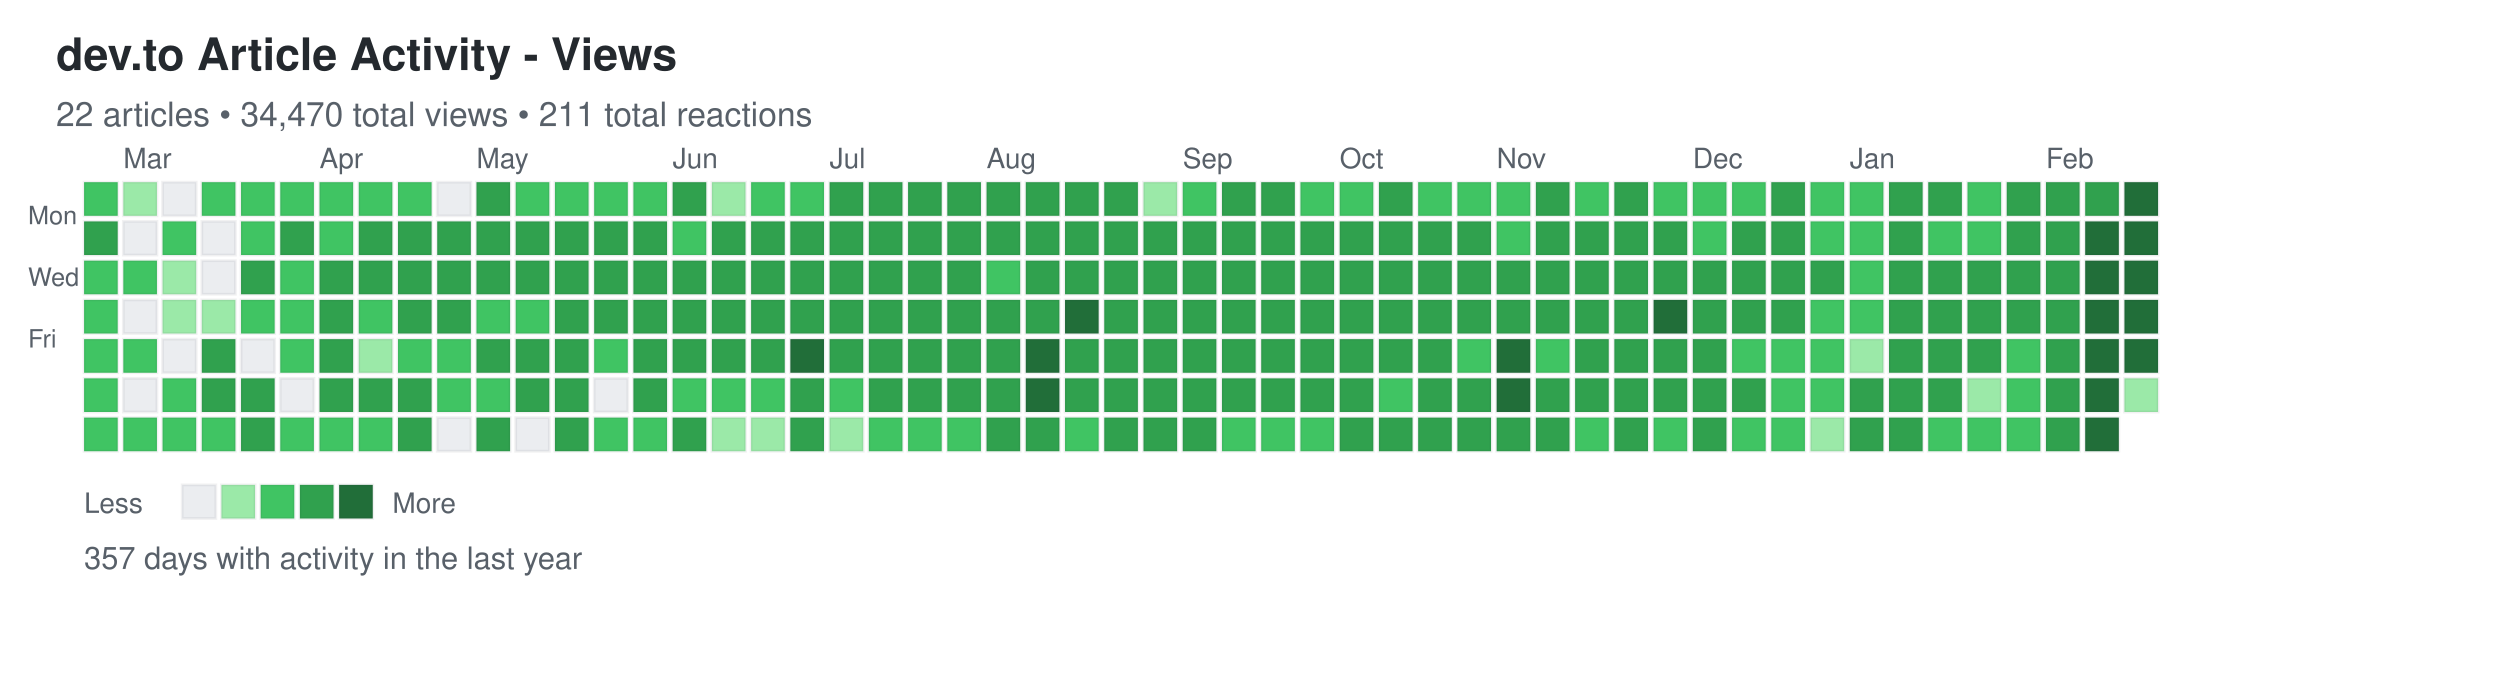
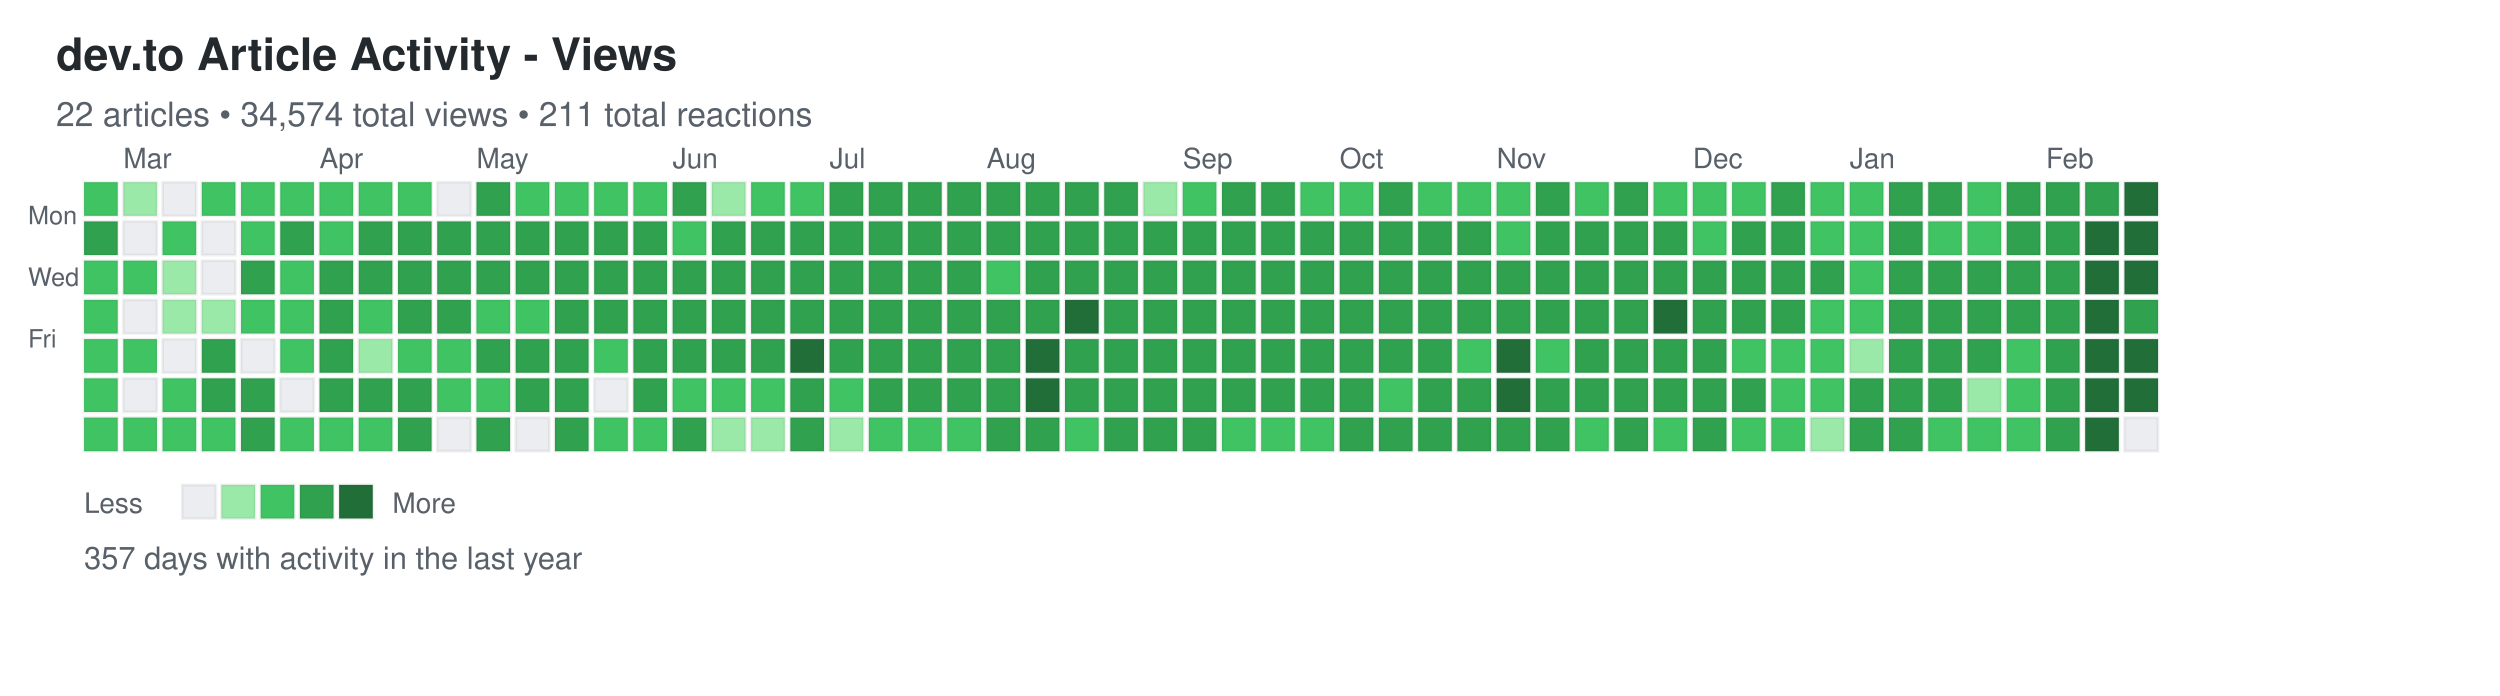
<svg xmlns="http://www.w3.org/2000/svg" width="892" height="248">
  <defs>
    <style>
.day { stroke: rgba(27,31,35,0.06); stroke-width: 1px; cursor: pointer; }
.day:hover { stroke: rgba(27,31,35,0.3); stroke-width: 2px; }
.month-label { font-family: -apple-system, BlinkMacSystemFont, "Segoe UI", Helvetica, Arial, sans-serif; font-size: 10px; fill: #586069; }
.day-label { font-family: -apple-system, BlinkMacSystemFont, "Segoe UI", Helvetica, Arial, sans-serif; font-size: 9px; fill: #586069; }
.title { font-family: -apple-system, BlinkMacSystemFont, "Segoe UI", Helvetica, Arial, sans-serif; font-size: 16px; font-weight: 600; fill: #24292e; }
.subtitle { font-family: -apple-system, BlinkMacSystemFont, "Segoe UI", Helvetica, Arial, sans-serif; font-size: 12px; fill: #586069; }
.stats { font-family: -apple-system, BlinkMacSystemFont, "Segoe UI", Helvetica, Arial, sans-serif; font-size: 11px; fill: #586069; }
.legend-text { font-family: -apple-system, BlinkMacSystemFont, "Segoe UI", Helvetica, Arial, sans-serif; font-size: 10px; fill: #586069; }
</style>
  </defs>
  <text x="20" y="25" class="title">dev.to Article Activity - Views</text>
-   <text x="20" y="45" class="subtitle">22 articles • 34,470 total views • 211 total reactions</text>
+   <text x="20" y="45" class="subtitle">22 articles • 34,574 total views • 211 total reactions</text>
  <text x="10" y="80" class="day-label">Mon</text>
  <text x="10" y="102" class="day-label">Wed</text>
  <text x="10" y="124" class="day-label">Fri</text>
  <rect x="30" y="65" width="12" height="12" fill="#40c463" class="day" data-date="2025-02-16" data-level="2" />
  <rect x="30" y="79" width="12" height="12" fill="#30a14e" class="day" data-date="2025-02-17" data-level="3" />
  <rect x="30" y="93" width="12" height="12" fill="#40c463" class="day" data-date="2025-02-18" data-level="2" />
  <rect x="30" y="107" width="12" height="12" fill="#40c463" class="day" data-date="2025-02-19" data-level="2" />
  <rect x="30" y="121" width="12" height="12" fill="#40c463" class="day" data-date="2025-02-20" data-level="2" />
  <rect x="30" y="135" width="12" height="12" fill="#40c463" class="day" data-date="2025-02-21" data-level="2" />
  <rect x="30" y="149" width="12" height="12" fill="#40c463" class="day" data-date="2025-02-22" data-level="2" />
  <rect x="44" y="65" width="12" height="12" fill="#9be9a8" class="day" data-date="2025-02-23" data-level="1" />
  <rect x="44" y="79" width="12" height="12" fill="#ebedf0" class="day" data-date="2025-02-24" data-level="0" />
  <rect x="44" y="93" width="12" height="12" fill="#40c463" class="day" data-date="2025-02-25" data-level="2" />
  <rect x="44" y="107" width="12" height="12" fill="#ebedf0" class="day" data-date="2025-02-26" data-level="0" />
  <rect x="44" y="121" width="12" height="12" fill="#40c463" class="day" data-date="2025-02-27" data-level="2" />
  <rect x="44" y="135" width="12" height="12" fill="#ebedf0" class="day" data-date="2025-02-28" data-level="0" />
  <rect x="44" y="149" width="12" height="12" fill="#40c463" class="day" data-date="2025-03-01" data-level="2" />
  <rect x="58" y="65" width="12" height="12" fill="#ebedf0" class="day" data-date="2025-03-02" data-level="0" />
  <rect x="58" y="79" width="12" height="12" fill="#40c463" class="day" data-date="2025-03-03" data-level="2" />
  <rect x="58" y="93" width="12" height="12" fill="#9be9a8" class="day" data-date="2025-03-04" data-level="1" />
  <rect x="58" y="107" width="12" height="12" fill="#9be9a8" class="day" data-date="2025-03-05" data-level="1" />
  <rect x="58" y="121" width="12" height="12" fill="#ebedf0" class="day" data-date="2025-03-06" data-level="0" />
  <rect x="58" y="135" width="12" height="12" fill="#40c463" class="day" data-date="2025-03-07" data-level="2" />
  <rect x="58" y="149" width="12" height="12" fill="#40c463" class="day" data-date="2025-03-08" data-level="2" />
  <rect x="72" y="65" width="12" height="12" fill="#40c463" class="day" data-date="2025-03-09" data-level="2" />
  <rect x="72" y="79" width="12" height="12" fill="#ebedf0" class="day" data-date="2025-03-10" data-level="0" />
  <rect x="72" y="93" width="12" height="12" fill="#ebedf0" class="day" data-date="2025-03-11" data-level="0" />
  <rect x="72" y="107" width="12" height="12" fill="#9be9a8" class="day" data-date="2025-03-12" data-level="1" />
  <rect x="72" y="121" width="12" height="12" fill="#30a14e" class="day" data-date="2025-03-13" data-level="3" />
  <rect x="72" y="135" width="12" height="12" fill="#30a14e" class="day" data-date="2025-03-14" data-level="3" />
  <rect x="72" y="149" width="12" height="12" fill="#40c463" class="day" data-date="2025-03-15" data-level="2" />
  <rect x="86" y="65" width="12" height="12" fill="#40c463" class="day" data-date="2025-03-16" data-level="2" />
  <rect x="86" y="79" width="12" height="12" fill="#40c463" class="day" data-date="2025-03-17" data-level="2" />
  <rect x="86" y="93" width="12" height="12" fill="#30a14e" class="day" data-date="2025-03-18" data-level="3" />
  <rect x="86" y="107" width="12" height="12" fill="#40c463" class="day" data-date="2025-03-19" data-level="2" />
  <rect x="86" y="121" width="12" height="12" fill="#ebedf0" class="day" data-date="2025-03-20" data-level="0" />
  <rect x="86" y="135" width="12" height="12" fill="#30a14e" class="day" data-date="2025-03-21" data-level="3" />
  <rect x="86" y="149" width="12" height="12" fill="#30a14e" class="day" data-date="2025-03-22" data-level="3" />
  <rect x="100" y="65" width="12" height="12" fill="#40c463" class="day" data-date="2025-03-23" data-level="2" />
  <rect x="100" y="79" width="12" height="12" fill="#30a14e" class="day" data-date="2025-03-24" data-level="3" />
  <rect x="100" y="93" width="12" height="12" fill="#40c463" class="day" data-date="2025-03-25" data-level="2" />
  <rect x="100" y="107" width="12" height="12" fill="#40c463" class="day" data-date="2025-03-26" data-level="2" />
  <rect x="100" y="121" width="12" height="12" fill="#40c463" class="day" data-date="2025-03-27" data-level="2" />
  <rect x="100" y="135" width="12" height="12" fill="#ebedf0" class="day" data-date="2025-03-28" data-level="0" />
  <rect x="100" y="149" width="12" height="12" fill="#40c463" class="day" data-date="2025-03-29" data-level="2" />
  <rect x="114" y="65" width="12" height="12" fill="#40c463" class="day" data-date="2025-03-30" data-level="2" />
  <rect x="114" y="79" width="12" height="12" fill="#40c463" class="day" data-date="2025-03-31" data-level="2" />
  <rect x="114" y="93" width="12" height="12" fill="#30a14e" class="day" data-date="2025-04-01" data-level="3" />
  <rect x="114" y="107" width="12" height="12" fill="#30a14e" class="day" data-date="2025-04-02" data-level="3" />
  <rect x="114" y="121" width="12" height="12" fill="#30a14e" class="day" data-date="2025-04-03" data-level="3" />
  <rect x="114" y="135" width="12" height="12" fill="#30a14e" class="day" data-date="2025-04-04" data-level="3" />
  <rect x="114" y="149" width="12" height="12" fill="#40c463" class="day" data-date="2025-04-05" data-level="2" />
  <rect x="128" y="65" width="12" height="12" fill="#40c463" class="day" data-date="2025-04-06" data-level="2" />
  <rect x="128" y="79" width="12" height="12" fill="#30a14e" class="day" data-date="2025-04-07" data-level="3" />
  <rect x="128" y="93" width="12" height="12" fill="#30a14e" class="day" data-date="2025-04-08" data-level="3" />
  <rect x="128" y="107" width="12" height="12" fill="#40c463" class="day" data-date="2025-04-09" data-level="2" />
  <rect x="128" y="121" width="12" height="12" fill="#9be9a8" class="day" data-date="2025-04-10" data-level="1" />
  <rect x="128" y="135" width="12" height="12" fill="#30a14e" class="day" data-date="2025-04-11" data-level="3" />
  <rect x="128" y="149" width="12" height="12" fill="#40c463" class="day" data-date="2025-04-12" data-level="2" />
  <rect x="142" y="65" width="12" height="12" fill="#40c463" class="day" data-date="2025-04-13" data-level="2" />
  <rect x="142" y="79" width="12" height="12" fill="#30a14e" class="day" data-date="2025-04-14" data-level="3" />
  <rect x="142" y="93" width="12" height="12" fill="#30a14e" class="day" data-date="2025-04-15" data-level="3" />
  <rect x="142" y="107" width="12" height="12" fill="#30a14e" class="day" data-date="2025-04-16" data-level="3" />
  <rect x="142" y="121" width="12" height="12" fill="#40c463" class="day" data-date="2025-04-17" data-level="2" />
  <rect x="142" y="135" width="12" height="12" fill="#30a14e" class="day" data-date="2025-04-18" data-level="3" />
  <rect x="142" y="149" width="12" height="12" fill="#30a14e" class="day" data-date="2025-04-19" data-level="3" />
  <rect x="156" y="65" width="12" height="12" fill="#ebedf0" class="day" data-date="2025-04-20" data-level="0" />
  <rect x="156" y="79" width="12" height="12" fill="#30a14e" class="day" data-date="2025-04-21" data-level="3" />
  <rect x="156" y="93" width="12" height="12" fill="#30a14e" class="day" data-date="2025-04-22" data-level="3" />
  <rect x="156" y="107" width="12" height="12" fill="#30a14e" class="day" data-date="2025-04-23" data-level="3" />
  <rect x="156" y="121" width="12" height="12" fill="#40c463" class="day" data-date="2025-04-24" data-level="2" />
  <rect x="156" y="135" width="12" height="12" fill="#40c463" class="day" data-date="2025-04-25" data-level="2" />
  <rect x="156" y="149" width="12" height="12" fill="#ebedf0" class="day" data-date="2025-04-26" data-level="0" />
  <rect x="170" y="65" width="12" height="12" fill="#30a14e" class="day" data-date="2025-04-27" data-level="3" />
  <rect x="170" y="79" width="12" height="12" fill="#30a14e" class="day" data-date="2025-04-28" data-level="3" />
  <rect x="170" y="93" width="12" height="12" fill="#30a14e" class="day" data-date="2025-04-29" data-level="3" />
  <rect x="170" y="107" width="12" height="12" fill="#40c463" class="day" data-date="2025-04-30" data-level="2" />
  <rect x="170" y="121" width="12" height="12" fill="#30a14e" class="day" data-date="2025-05-01" data-level="3" />
  <rect x="170" y="135" width="12" height="12" fill="#40c463" class="day" data-date="2025-05-02" data-level="2" />
  <rect x="170" y="149" width="12" height="12" fill="#30a14e" class="day" data-date="2025-05-03" data-level="3" />
  <rect x="184" y="65" width="12" height="12" fill="#40c463" class="day" data-date="2025-05-04" data-level="2" />
  <rect x="184" y="79" width="12" height="12" fill="#30a14e" class="day" data-date="2025-05-05" data-level="3" />
  <rect x="184" y="93" width="12" height="12" fill="#30a14e" class="day" data-date="2025-05-06" data-level="3" />
  <rect x="184" y="107" width="12" height="12" fill="#40c463" class="day" data-date="2025-05-07" data-level="2" />
  <rect x="184" y="121" width="12" height="12" fill="#30a14e" class="day" data-date="2025-05-08" data-level="3" />
  <rect x="184" y="135" width="12" height="12" fill="#30a14e" class="day" data-date="2025-05-09" data-level="3" />
  <rect x="184" y="149" width="12" height="12" fill="#ebedf0" class="day" data-date="2025-05-10" data-level="0" />
  <rect x="198" y="65" width="12" height="12" fill="#40c463" class="day" data-date="2025-05-11" data-level="2" />
  <rect x="198" y="79" width="12" height="12" fill="#30a14e" class="day" data-date="2025-05-12" data-level="3" />
  <rect x="198" y="93" width="12" height="12" fill="#30a14e" class="day" data-date="2025-05-13" data-level="3" />
  <rect x="198" y="107" width="12" height="12" fill="#30a14e" class="day" data-date="2025-05-14" data-level="3" />
  <rect x="198" y="121" width="12" height="12" fill="#30a14e" class="day" data-date="2025-05-15" data-level="3" />
  <rect x="198" y="135" width="12" height="12" fill="#30a14e" class="day" data-date="2025-05-16" data-level="3" />
  <rect x="198" y="149" width="12" height="12" fill="#30a14e" class="day" data-date="2025-05-17" data-level="3" />
  <rect x="212" y="65" width="12" height="12" fill="#40c463" class="day" data-date="2025-05-18" data-level="2" />
  <rect x="212" y="79" width="12" height="12" fill="#30a14e" class="day" data-date="2025-05-19" data-level="3" />
  <rect x="212" y="93" width="12" height="12" fill="#30a14e" class="day" data-date="2025-05-20" data-level="3" />
  <rect x="212" y="107" width="12" height="12" fill="#30a14e" class="day" data-date="2025-05-21" data-level="3" />
  <rect x="212" y="121" width="12" height="12" fill="#40c463" class="day" data-date="2025-05-22" data-level="2" />
  <rect x="212" y="135" width="12" height="12" fill="#ebedf0" class="day" data-date="2025-05-23" data-level="0" />
  <rect x="212" y="149" width="12" height="12" fill="#40c463" class="day" data-date="2025-05-24" data-level="2" />
  <rect x="226" y="65" width="12" height="12" fill="#40c463" class="day" data-date="2025-05-25" data-level="2" />
  <rect x="226" y="79" width="12" height="12" fill="#30a14e" class="day" data-date="2025-05-26" data-level="3" />
  <rect x="226" y="93" width="12" height="12" fill="#30a14e" class="day" data-date="2025-05-27" data-level="3" />
  <rect x="226" y="107" width="12" height="12" fill="#30a14e" class="day" data-date="2025-05-28" data-level="3" />
  <rect x="226" y="121" width="12" height="12" fill="#30a14e" class="day" data-date="2025-05-29" data-level="3" />
  <rect x="226" y="135" width="12" height="12" fill="#30a14e" class="day" data-date="2025-05-30" data-level="3" />
  <rect x="226" y="149" width="12" height="12" fill="#40c463" class="day" data-date="2025-05-31" data-level="2" />
  <rect x="240" y="65" width="12" height="12" fill="#30a14e" class="day" data-date="2025-06-01" data-level="3" />
  <rect x="240" y="79" width="12" height="12" fill="#40c463" class="day" data-date="2025-06-02" data-level="2" />
  <rect x="240" y="93" width="12" height="12" fill="#30a14e" class="day" data-date="2025-06-03" data-level="3" />
  <rect x="240" y="107" width="12" height="12" fill="#30a14e" class="day" data-date="2025-06-04" data-level="3" />
  <rect x="240" y="121" width="12" height="12" fill="#30a14e" class="day" data-date="2025-06-05" data-level="3" />
  <rect x="240" y="135" width="12" height="12" fill="#40c463" class="day" data-date="2025-06-06" data-level="2" />
  <rect x="240" y="149" width="12" height="12" fill="#30a14e" class="day" data-date="2025-06-07" data-level="3" />
  <rect x="254" y="65" width="12" height="12" fill="#9be9a8" class="day" data-date="2025-06-08" data-level="1" />
  <rect x="254" y="79" width="12" height="12" fill="#30a14e" class="day" data-date="2025-06-09" data-level="3" />
  <rect x="254" y="93" width="12" height="12" fill="#30a14e" class="day" data-date="2025-06-10" data-level="3" />
  <rect x="254" y="107" width="12" height="12" fill="#30a14e" class="day" data-date="2025-06-11" data-level="3" />
  <rect x="254" y="121" width="12" height="12" fill="#30a14e" class="day" data-date="2025-06-12" data-level="3" />
  <rect x="254" y="135" width="12" height="12" fill="#40c463" class="day" data-date="2025-06-13" data-level="2" />
  <rect x="254" y="149" width="12" height="12" fill="#9be9a8" class="day" data-date="2025-06-14" data-level="1" />
  <rect x="268" y="65" width="12" height="12" fill="#40c463" class="day" data-date="2025-06-15" data-level="2" />
  <rect x="268" y="79" width="12" height="12" fill="#30a14e" class="day" data-date="2025-06-16" data-level="3" />
  <rect x="268" y="93" width="12" height="12" fill="#30a14e" class="day" data-date="2025-06-17" data-level="3" />
  <rect x="268" y="107" width="12" height="12" fill="#30a14e" class="day" data-date="2025-06-18" data-level="3" />
  <rect x="268" y="121" width="12" height="12" fill="#30a14e" class="day" data-date="2025-06-19" data-level="3" />
  <rect x="268" y="135" width="12" height="12" fill="#40c463" class="day" data-date="2025-06-20" data-level="2" />
  <rect x="268" y="149" width="12" height="12" fill="#9be9a8" class="day" data-date="2025-06-21" data-level="1" />
  <rect x="282" y="65" width="12" height="12" fill="#40c463" class="day" data-date="2025-06-22" data-level="2" />
  <rect x="282" y="79" width="12" height="12" fill="#30a14e" class="day" data-date="2025-06-23" data-level="3" />
  <rect x="282" y="93" width="12" height="12" fill="#30a14e" class="day" data-date="2025-06-24" data-level="3" />
  <rect x="282" y="107" width="12" height="12" fill="#30a14e" class="day" data-date="2025-06-25" data-level="3" />
  <rect x="282" y="121" width="12" height="12" fill="#216e39" class="day" data-date="2025-06-26" data-level="4" />
  <rect x="282" y="135" width="12" height="12" fill="#30a14e" class="day" data-date="2025-06-27" data-level="3" />
  <rect x="282" y="149" width="12" height="12" fill="#30a14e" class="day" data-date="2025-06-28" data-level="3" />
  <rect x="296" y="65" width="12" height="12" fill="#30a14e" class="day" data-date="2025-06-29" data-level="3" />
  <rect x="296" y="79" width="12" height="12" fill="#30a14e" class="day" data-date="2025-06-30" data-level="3" />
  <rect x="296" y="93" width="12" height="12" fill="#30a14e" class="day" data-date="2025-07-01" data-level="3" />
  <rect x="296" y="107" width="12" height="12" fill="#30a14e" class="day" data-date="2025-07-02" data-level="3" />
  <rect x="296" y="121" width="12" height="12" fill="#30a14e" class="day" data-date="2025-07-03" data-level="3" />
  <rect x="296" y="135" width="12" height="12" fill="#40c463" class="day" data-date="2025-07-04" data-level="2" />
  <rect x="296" y="149" width="12" height="12" fill="#9be9a8" class="day" data-date="2025-07-05" data-level="1" />
  <rect x="310" y="65" width="12" height="12" fill="#30a14e" class="day" data-date="2025-07-06" data-level="3" />
  <rect x="310" y="79" width="12" height="12" fill="#30a14e" class="day" data-date="2025-07-07" data-level="3" />
  <rect x="310" y="93" width="12" height="12" fill="#30a14e" class="day" data-date="2025-07-08" data-level="3" />
  <rect x="310" y="107" width="12" height="12" fill="#30a14e" class="day" data-date="2025-07-09" data-level="3" />
  <rect x="310" y="121" width="12" height="12" fill="#30a14e" class="day" data-date="2025-07-10" data-level="3" />
  <rect x="310" y="135" width="12" height="12" fill="#30a14e" class="day" data-date="2025-07-11" data-level="3" />
  <rect x="310" y="149" width="12" height="12" fill="#40c463" class="day" data-date="2025-07-12" data-level="2" />
  <rect x="324" y="65" width="12" height="12" fill="#30a14e" class="day" data-date="2025-07-13" data-level="3" />
  <rect x="324" y="79" width="12" height="12" fill="#30a14e" class="day" data-date="2025-07-14" data-level="3" />
  <rect x="324" y="93" width="12" height="12" fill="#30a14e" class="day" data-date="2025-07-15" data-level="3" />
  <rect x="324" y="107" width="12" height="12" fill="#30a14e" class="day" data-date="2025-07-16" data-level="3" />
  <rect x="324" y="121" width="12" height="12" fill="#30a14e" class="day" data-date="2025-07-17" data-level="3" />
  <rect x="324" y="135" width="12" height="12" fill="#30a14e" class="day" data-date="2025-07-18" data-level="3" />
  <rect x="324" y="149" width="12" height="12" fill="#40c463" class="day" data-date="2025-07-19" data-level="2" />
  <rect x="338" y="65" width="12" height="12" fill="#30a14e" class="day" data-date="2025-07-20" data-level="3" />
  <rect x="338" y="79" width="12" height="12" fill="#30a14e" class="day" data-date="2025-07-21" data-level="3" />
  <rect x="338" y="93" width="12" height="12" fill="#30a14e" class="day" data-date="2025-07-22" data-level="3" />
  <rect x="338" y="107" width="12" height="12" fill="#30a14e" class="day" data-date="2025-07-23" data-level="3" />
  <rect x="338" y="121" width="12" height="12" fill="#30a14e" class="day" data-date="2025-07-24" data-level="3" />
  <rect x="338" y="135" width="12" height="12" fill="#30a14e" class="day" data-date="2025-07-25" data-level="3" />
  <rect x="338" y="149" width="12" height="12" fill="#40c463" class="day" data-date="2025-07-26" data-level="2" />
  <rect x="352" y="65" width="12" height="12" fill="#30a14e" class="day" data-date="2025-07-27" data-level="3" />
  <rect x="352" y="79" width="12" height="12" fill="#30a14e" class="day" data-date="2025-07-28" data-level="3" />
  <rect x="352" y="93" width="12" height="12" fill="#40c463" class="day" data-date="2025-07-29" data-level="2" />
  <rect x="352" y="107" width="12" height="12" fill="#30a14e" class="day" data-date="2025-07-30" data-level="3" />
  <rect x="352" y="121" width="12" height="12" fill="#30a14e" class="day" data-date="2025-07-31" data-level="3" />
  <rect x="352" y="135" width="12" height="12" fill="#30a14e" class="day" data-date="2025-08-01" data-level="3" />
  <rect x="352" y="149" width="12" height="12" fill="#30a14e" class="day" data-date="2025-08-02" data-level="3" />
  <rect x="366" y="65" width="12" height="12" fill="#30a14e" class="day" data-date="2025-08-03" data-level="3" />
  <rect x="366" y="79" width="12" height="12" fill="#30a14e" class="day" data-date="2025-08-04" data-level="3" />
  <rect x="366" y="93" width="12" height="12" fill="#30a14e" class="day" data-date="2025-08-05" data-level="3" />
  <rect x="366" y="107" width="12" height="12" fill="#30a14e" class="day" data-date="2025-08-06" data-level="3" />
  <rect x="366" y="121" width="12" height="12" fill="#216e39" class="day" data-date="2025-08-07" data-level="4" />
  <rect x="366" y="135" width="12" height="12" fill="#216e39" class="day" data-date="2025-08-08" data-level="4" />
  <rect x="366" y="149" width="12" height="12" fill="#30a14e" class="day" data-date="2025-08-09" data-level="3" />
  <rect x="380" y="65" width="12" height="12" fill="#30a14e" class="day" data-date="2025-08-10" data-level="3" />
  <rect x="380" y="79" width="12" height="12" fill="#30a14e" class="day" data-date="2025-08-11" data-level="3" />
  <rect x="380" y="93" width="12" height="12" fill="#30a14e" class="day" data-date="2025-08-12" data-level="3" />
  <rect x="380" y="107" width="12" height="12" fill="#216e39" class="day" data-date="2025-08-13" data-level="4" />
  <rect x="380" y="121" width="12" height="12" fill="#30a14e" class="day" data-date="2025-08-14" data-level="3" />
  <rect x="380" y="135" width="12" height="12" fill="#30a14e" class="day" data-date="2025-08-15" data-level="3" />
  <rect x="380" y="149" width="12" height="12" fill="#40c463" class="day" data-date="2025-08-16" data-level="2" />
  <rect x="394" y="65" width="12" height="12" fill="#30a14e" class="day" data-date="2025-08-17" data-level="3" />
  <rect x="394" y="79" width="12" height="12" fill="#30a14e" class="day" data-date="2025-08-18" data-level="3" />
  <rect x="394" y="93" width="12" height="12" fill="#30a14e" class="day" data-date="2025-08-19" data-level="3" />
  <rect x="394" y="107" width="12" height="12" fill="#30a14e" class="day" data-date="2025-08-20" data-level="3" />
  <rect x="394" y="121" width="12" height="12" fill="#30a14e" class="day" data-date="2025-08-21" data-level="3" />
  <rect x="394" y="135" width="12" height="12" fill="#30a14e" class="day" data-date="2025-08-22" data-level="3" />
  <rect x="394" y="149" width="12" height="12" fill="#30a14e" class="day" data-date="2025-08-23" data-level="3" />
  <rect x="408" y="65" width="12" height="12" fill="#9be9a8" class="day" data-date="2025-08-24" data-level="1" />
  <rect x="408" y="79" width="12" height="12" fill="#30a14e" class="day" data-date="2025-08-25" data-level="3" />
  <rect x="408" y="93" width="12" height="12" fill="#30a14e" class="day" data-date="2025-08-26" data-level="3" />
  <rect x="408" y="107" width="12" height="12" fill="#30a14e" class="day" data-date="2025-08-27" data-level="3" />
  <rect x="408" y="121" width="12" height="12" fill="#30a14e" class="day" data-date="2025-08-28" data-level="3" />
  <rect x="408" y="135" width="12" height="12" fill="#30a14e" class="day" data-date="2025-08-29" data-level="3" />
  <rect x="408" y="149" width="12" height="12" fill="#30a14e" class="day" data-date="2025-08-30" data-level="3" />
  <rect x="422" y="65" width="12" height="12" fill="#40c463" class="day" data-date="2025-08-31" data-level="2" />
  <rect x="422" y="79" width="12" height="12" fill="#30a14e" class="day" data-date="2025-09-01" data-level="3" />
  <rect x="422" y="93" width="12" height="12" fill="#30a14e" class="day" data-date="2025-09-02" data-level="3" />
  <rect x="422" y="107" width="12" height="12" fill="#30a14e" class="day" data-date="2025-09-03" data-level="3" />
  <rect x="422" y="121" width="12" height="12" fill="#30a14e" class="day" data-date="2025-09-04" data-level="3" />
  <rect x="422" y="135" width="12" height="12" fill="#30a14e" class="day" data-date="2025-09-05" data-level="3" />
  <rect x="422" y="149" width="12" height="12" fill="#30a14e" class="day" data-date="2025-09-06" data-level="3" />
  <rect x="436" y="65" width="12" height="12" fill="#30a14e" class="day" data-date="2025-09-07" data-level="3" />
  <rect x="436" y="79" width="12" height="12" fill="#30a14e" class="day" data-date="2025-09-08" data-level="3" />
  <rect x="436" y="93" width="12" height="12" fill="#30a14e" class="day" data-date="2025-09-09" data-level="3" />
  <rect x="436" y="107" width="12" height="12" fill="#30a14e" class="day" data-date="2025-09-10" data-level="3" />
  <rect x="436" y="121" width="12" height="12" fill="#30a14e" class="day" data-date="2025-09-11" data-level="3" />
  <rect x="436" y="135" width="12" height="12" fill="#30a14e" class="day" data-date="2025-09-12" data-level="3" />
  <rect x="436" y="149" width="12" height="12" fill="#40c463" class="day" data-date="2025-09-13" data-level="2" />
  <rect x="450" y="65" width="12" height="12" fill="#30a14e" class="day" data-date="2025-09-14" data-level="3" />
  <rect x="450" y="79" width="12" height="12" fill="#30a14e" class="day" data-date="2025-09-15" data-level="3" />
  <rect x="450" y="93" width="12" height="12" fill="#30a14e" class="day" data-date="2025-09-16" data-level="3" />
  <rect x="450" y="107" width="12" height="12" fill="#30a14e" class="day" data-date="2025-09-17" data-level="3" />
  <rect x="450" y="121" width="12" height="12" fill="#30a14e" class="day" data-date="2025-09-18" data-level="3" />
  <rect x="450" y="135" width="12" height="12" fill="#30a14e" class="day" data-date="2025-09-19" data-level="3" />
  <rect x="450" y="149" width="12" height="12" fill="#40c463" class="day" data-date="2025-09-20" data-level="2" />
  <rect x="464" y="65" width="12" height="12" fill="#40c463" class="day" data-date="2025-09-21" data-level="2" />
  <rect x="464" y="79" width="12" height="12" fill="#30a14e" class="day" data-date="2025-09-22" data-level="3" />
  <rect x="464" y="93" width="12" height="12" fill="#30a14e" class="day" data-date="2025-09-23" data-level="3" />
  <rect x="464" y="107" width="12" height="12" fill="#30a14e" class="day" data-date="2025-09-24" data-level="3" />
  <rect x="464" y="121" width="12" height="12" fill="#30a14e" class="day" data-date="2025-09-25" data-level="3" />
  <rect x="464" y="135" width="12" height="12" fill="#30a14e" class="day" data-date="2025-09-26" data-level="3" />
  <rect x="464" y="149" width="12" height="12" fill="#40c463" class="day" data-date="2025-09-27" data-level="2" />
  <rect x="478" y="65" width="12" height="12" fill="#40c463" class="day" data-date="2025-09-28" data-level="2" />
  <rect x="478" y="79" width="12" height="12" fill="#30a14e" class="day" data-date="2025-09-29" data-level="3" />
  <rect x="478" y="93" width="12" height="12" fill="#30a14e" class="day" data-date="2025-09-30" data-level="3" />
  <rect x="478" y="107" width="12" height="12" fill="#30a14e" class="day" data-date="2025-10-01" data-level="3" />
  <rect x="478" y="121" width="12" height="12" fill="#30a14e" class="day" data-date="2025-10-02" data-level="3" />
  <rect x="478" y="135" width="12" height="12" fill="#30a14e" class="day" data-date="2025-10-03" data-level="3" />
  <rect x="478" y="149" width="12" height="12" fill="#30a14e" class="day" data-date="2025-10-04" data-level="3" />
  <rect x="492" y="65" width="12" height="12" fill="#30a14e" class="day" data-date="2025-10-05" data-level="3" />
  <rect x="492" y="79" width="12" height="12" fill="#30a14e" class="day" data-date="2025-10-06" data-level="3" />
  <rect x="492" y="93" width="12" height="12" fill="#30a14e" class="day" data-date="2025-10-07" data-level="3" />
  <rect x="492" y="107" width="12" height="12" fill="#30a14e" class="day" data-date="2025-10-08" data-level="3" />
  <rect x="492" y="121" width="12" height="12" fill="#30a14e" class="day" data-date="2025-10-09" data-level="3" />
  <rect x="492" y="135" width="12" height="12" fill="#40c463" class="day" data-date="2025-10-10" data-level="2" />
  <rect x="492" y="149" width="12" height="12" fill="#30a14e" class="day" data-date="2025-10-11" data-level="3" />
  <rect x="506" y="65" width="12" height="12" fill="#40c463" class="day" data-date="2025-10-12" data-level="2" />
  <rect x="506" y="79" width="12" height="12" fill="#30a14e" class="day" data-date="2025-10-13" data-level="3" />
  <rect x="506" y="93" width="12" height="12" fill="#30a14e" class="day" data-date="2025-10-14" data-level="3" />
  <rect x="506" y="107" width="12" height="12" fill="#30a14e" class="day" data-date="2025-10-15" data-level="3" />
  <rect x="506" y="121" width="12" height="12" fill="#30a14e" class="day" data-date="2025-10-16" data-level="3" />
  <rect x="506" y="135" width="12" height="12" fill="#30a14e" class="day" data-date="2025-10-17" data-level="3" />
  <rect x="506" y="149" width="12" height="12" fill="#30a14e" class="day" data-date="2025-10-18" data-level="3" />
  <rect x="520" y="65" width="12" height="12" fill="#40c463" class="day" data-date="2025-10-19" data-level="2" />
  <rect x="520" y="79" width="12" height="12" fill="#30a14e" class="day" data-date="2025-10-20" data-level="3" />
  <rect x="520" y="93" width="12" height="12" fill="#30a14e" class="day" data-date="2025-10-21" data-level="3" />
  <rect x="520" y="107" width="12" height="12" fill="#30a14e" class="day" data-date="2025-10-22" data-level="3" />
  <rect x="520" y="121" width="12" height="12" fill="#40c463" class="day" data-date="2025-10-23" data-level="2" />
  <rect x="520" y="135" width="12" height="12" fill="#30a14e" class="day" data-date="2025-10-24" data-level="3" />
  <rect x="520" y="149" width="12" height="12" fill="#30a14e" class="day" data-date="2025-10-25" data-level="3" />
  <rect x="534" y="65" width="12" height="12" fill="#40c463" class="day" data-date="2025-10-26" data-level="2" />
  <rect x="534" y="79" width="12" height="12" fill="#40c463" class="day" data-date="2025-10-27" data-level="2" />
  <rect x="534" y="93" width="12" height="12" fill="#30a14e" class="day" data-date="2025-10-28" data-level="3" />
  <rect x="534" y="107" width="12" height="12" fill="#30a14e" class="day" data-date="2025-10-29" data-level="3" />
  <rect x="534" y="121" width="12" height="12" fill="#216e39" class="day" data-date="2025-10-30" data-level="4" />
  <rect x="534" y="135" width="12" height="12" fill="#216e39" class="day" data-date="2025-10-31" data-level="4" />
  <rect x="534" y="149" width="12" height="12" fill="#30a14e" class="day" data-date="2025-11-01" data-level="3" />
  <rect x="548" y="65" width="12" height="12" fill="#30a14e" class="day" data-date="2025-11-02" data-level="3" />
  <rect x="548" y="79" width="12" height="12" fill="#30a14e" class="day" data-date="2025-11-03" data-level="3" />
  <rect x="548" y="93" width="12" height="12" fill="#30a14e" class="day" data-date="2025-11-04" data-level="3" />
  <rect x="548" y="107" width="12" height="12" fill="#30a14e" class="day" data-date="2025-11-05" data-level="3" />
  <rect x="548" y="121" width="12" height="12" fill="#40c463" class="day" data-date="2025-11-06" data-level="2" />
  <rect x="548" y="135" width="12" height="12" fill="#30a14e" class="day" data-date="2025-11-07" data-level="3" />
  <rect x="548" y="149" width="12" height="12" fill="#30a14e" class="day" data-date="2025-11-08" data-level="3" />
  <rect x="562" y="65" width="12" height="12" fill="#40c463" class="day" data-date="2025-11-09" data-level="2" />
  <rect x="562" y="79" width="12" height="12" fill="#30a14e" class="day" data-date="2025-11-10" data-level="3" />
  <rect x="562" y="93" width="12" height="12" fill="#30a14e" class="day" data-date="2025-11-11" data-level="3" />
  <rect x="562" y="107" width="12" height="12" fill="#30a14e" class="day" data-date="2025-11-12" data-level="3" />
  <rect x="562" y="121" width="12" height="12" fill="#30a14e" class="day" data-date="2025-11-13" data-level="3" />
  <rect x="562" y="135" width="12" height="12" fill="#30a14e" class="day" data-date="2025-11-14" data-level="3" />
  <rect x="562" y="149" width="12" height="12" fill="#40c463" class="day" data-date="2025-11-15" data-level="2" />
  <rect x="576" y="65" width="12" height="12" fill="#30a14e" class="day" data-date="2025-11-16" data-level="3" />
  <rect x="576" y="79" width="12" height="12" fill="#30a14e" class="day" data-date="2025-11-17" data-level="3" />
  <rect x="576" y="93" width="12" height="12" fill="#30a14e" class="day" data-date="2025-11-18" data-level="3" />
  <rect x="576" y="107" width="12" height="12" fill="#30a14e" class="day" data-date="2025-11-19" data-level="3" />
  <rect x="576" y="121" width="12" height="12" fill="#30a14e" class="day" data-date="2025-11-20" data-level="3" />
  <rect x="576" y="135" width="12" height="12" fill="#30a14e" class="day" data-date="2025-11-21" data-level="3" />
  <rect x="576" y="149" width="12" height="12" fill="#30a14e" class="day" data-date="2025-11-22" data-level="3" />
  <rect x="590" y="65" width="12" height="12" fill="#40c463" class="day" data-date="2025-11-23" data-level="2" />
  <rect x="590" y="79" width="12" height="12" fill="#30a14e" class="day" data-date="2025-11-24" data-level="3" />
  <rect x="590" y="93" width="12" height="12" fill="#30a14e" class="day" data-date="2025-11-25" data-level="3" />
  <rect x="590" y="107" width="12" height="12" fill="#216e39" class="day" data-date="2025-11-26" data-level="4" />
  <rect x="590" y="121" width="12" height="12" fill="#30a14e" class="day" data-date="2025-11-27" data-level="3" />
  <rect x="590" y="135" width="12" height="12" fill="#30a14e" class="day" data-date="2025-11-28" data-level="3" />
  <rect x="590" y="149" width="12" height="12" fill="#40c463" class="day" data-date="2025-11-29" data-level="2" />
  <rect x="604" y="65" width="12" height="12" fill="#40c463" class="day" data-date="2025-11-30" data-level="2" />
  <rect x="604" y="79" width="12" height="12" fill="#40c463" class="day" data-date="2025-12-01" data-level="2" />
  <rect x="604" y="93" width="12" height="12" fill="#30a14e" class="day" data-date="2025-12-02" data-level="3" />
  <rect x="604" y="107" width="12" height="12" fill="#30a14e" class="day" data-date="2025-12-03" data-level="3" />
  <rect x="604" y="121" width="12" height="12" fill="#30a14e" class="day" data-date="2025-12-04" data-level="3" />
  <rect x="604" y="135" width="12" height="12" fill="#30a14e" class="day" data-date="2025-12-05" data-level="3" />
  <rect x="604" y="149" width="12" height="12" fill="#30a14e" class="day" data-date="2025-12-06" data-level="3" />
  <rect x="618" y="65" width="12" height="12" fill="#40c463" class="day" data-date="2025-12-07" data-level="2" />
  <rect x="618" y="79" width="12" height="12" fill="#30a14e" class="day" data-date="2025-12-08" data-level="3" />
  <rect x="618" y="93" width="12" height="12" fill="#30a14e" class="day" data-date="2025-12-09" data-level="3" />
  <rect x="618" y="107" width="12" height="12" fill="#30a14e" class="day" data-date="2025-12-10" data-level="3" />
  <rect x="618" y="121" width="12" height="12" fill="#40c463" class="day" data-date="2025-12-11" data-level="2" />
  <rect x="618" y="135" width="12" height="12" fill="#30a14e" class="day" data-date="2025-12-12" data-level="3" />
  <rect x="618" y="149" width="12" height="12" fill="#40c463" class="day" data-date="2025-12-13" data-level="2" />
  <rect x="632" y="65" width="12" height="12" fill="#30a14e" class="day" data-date="2025-12-14" data-level="3" />
  <rect x="632" y="79" width="12" height="12" fill="#30a14e" class="day" data-date="2025-12-15" data-level="3" />
  <rect x="632" y="93" width="12" height="12" fill="#30a14e" class="day" data-date="2025-12-16" data-level="3" />
  <rect x="632" y="107" width="12" height="12" fill="#30a14e" class="day" data-date="2025-12-17" data-level="3" />
  <rect x="632" y="121" width="12" height="12" fill="#40c463" class="day" data-date="2025-12-18" data-level="2" />
  <rect x="632" y="135" width="12" height="12" fill="#40c463" class="day" data-date="2025-12-19" data-level="2" />
  <rect x="632" y="149" width="12" height="12" fill="#40c463" class="day" data-date="2025-12-20" data-level="2" />
  <rect x="646" y="65" width="12" height="12" fill="#40c463" class="day" data-date="2025-12-21" data-level="2" />
  <rect x="646" y="79" width="12" height="12" fill="#40c463" class="day" data-date="2025-12-22" data-level="2" />
  <rect x="646" y="93" width="12" height="12" fill="#30a14e" class="day" data-date="2025-12-23" data-level="3" />
  <rect x="646" y="107" width="12" height="12" fill="#40c463" class="day" data-date="2025-12-24" data-level="2" />
  <rect x="646" y="121" width="12" height="12" fill="#40c463" class="day" data-date="2025-12-25" data-level="2" />
  <rect x="646" y="135" width="12" height="12" fill="#40c463" class="day" data-date="2025-12-26" data-level="2" />
  <rect x="646" y="149" width="12" height="12" fill="#9be9a8" class="day" data-date="2025-12-27" data-level="1" />
  <rect x="660" y="65" width="12" height="12" fill="#40c463" class="day" data-date="2025-12-28" data-level="2" />
  <rect x="660" y="79" width="12" height="12" fill="#40c463" class="day" data-date="2025-12-29" data-level="2" />
  <rect x="660" y="93" width="12" height="12" fill="#40c463" class="day" data-date="2025-12-30" data-level="2" />
  <rect x="660" y="107" width="12" height="12" fill="#40c463" class="day" data-date="2025-12-31" data-level="2" />
  <rect x="660" y="121" width="12" height="12" fill="#9be9a8" class="day" data-date="2026-01-01" data-level="1" />
  <rect x="660" y="135" width="12" height="12" fill="#30a14e" class="day" data-date="2026-01-02" data-level="3" />
  <rect x="660" y="149" width="12" height="12" fill="#30a14e" class="day" data-date="2026-01-03" data-level="3" />
  <rect x="674" y="65" width="12" height="12" fill="#30a14e" class="day" data-date="2026-01-04" data-level="3" />
  <rect x="674" y="79" width="12" height="12" fill="#30a14e" class="day" data-date="2026-01-05" data-level="3" />
  <rect x="674" y="93" width="12" height="12" fill="#30a14e" class="day" data-date="2026-01-06" data-level="3" />
  <rect x="674" y="107" width="12" height="12" fill="#30a14e" class="day" data-date="2026-01-07" data-level="3" />
  <rect x="674" y="121" width="12" height="12" fill="#30a14e" class="day" data-date="2026-01-08" data-level="3" />
  <rect x="674" y="135" width="12" height="12" fill="#30a14e" class="day" data-date="2026-01-09" data-level="3" />
  <rect x="674" y="149" width="12" height="12" fill="#30a14e" class="day" data-date="2026-01-10" data-level="3" />
  <rect x="688" y="65" width="12" height="12" fill="#30a14e" class="day" data-date="2026-01-11" data-level="3" />
  <rect x="688" y="79" width="12" height="12" fill="#40c463" class="day" data-date="2026-01-12" data-level="2" />
  <rect x="688" y="93" width="12" height="12" fill="#30a14e" class="day" data-date="2026-01-13" data-level="3" />
  <rect x="688" y="107" width="12" height="12" fill="#30a14e" class="day" data-date="2026-01-14" data-level="3" />
  <rect x="688" y="121" width="12" height="12" fill="#30a14e" class="day" data-date="2026-01-15" data-level="3" />
  <rect x="688" y="135" width="12" height="12" fill="#30a14e" class="day" data-date="2026-01-16" data-level="3" />
  <rect x="688" y="149" width="12" height="12" fill="#40c463" class="day" data-date="2026-01-17" data-level="2" />
  <rect x="702" y="65" width="12" height="12" fill="#40c463" class="day" data-date="2026-01-18" data-level="2" />
  <rect x="702" y="79" width="12" height="12" fill="#40c463" class="day" data-date="2026-01-19" data-level="2" />
  <rect x="702" y="93" width="12" height="12" fill="#30a14e" class="day" data-date="2026-01-20" data-level="3" />
  <rect x="702" y="107" width="12" height="12" fill="#30a14e" class="day" data-date="2026-01-21" data-level="3" />
  <rect x="702" y="121" width="12" height="12" fill="#30a14e" class="day" data-date="2026-01-22" data-level="3" />
  <rect x="702" y="135" width="12" height="12" fill="#9be9a8" class="day" data-date="2026-01-23" data-level="1" />
  <rect x="702" y="149" width="12" height="12" fill="#40c463" class="day" data-date="2026-01-24" data-level="2" />
  <rect x="716" y="65" width="12" height="12" fill="#30a14e" class="day" data-date="2026-01-25" data-level="3" />
  <rect x="716" y="79" width="12" height="12" fill="#30a14e" class="day" data-date="2026-01-26" data-level="3" />
  <rect x="716" y="93" width="12" height="12" fill="#30a14e" class="day" data-date="2026-01-27" data-level="3" />
  <rect x="716" y="107" width="12" height="12" fill="#30a14e" class="day" data-date="2026-01-28" data-level="3" />
  <rect x="716" y="121" width="12" height="12" fill="#40c463" class="day" data-date="2026-01-29" data-level="2" />
  <rect x="716" y="135" width="12" height="12" fill="#40c463" class="day" data-date="2026-01-30" data-level="2" />
  <rect x="716" y="149" width="12" height="12" fill="#40c463" class="day" data-date="2026-01-31" data-level="2" />
  <rect x="730" y="65" width="12" height="12" fill="#30a14e" class="day" data-date="2026-02-01" data-level="3" />
  <rect x="730" y="79" width="12" height="12" fill="#30a14e" class="day" data-date="2026-02-02" data-level="3" />
  <rect x="730" y="93" width="12" height="12" fill="#30a14e" class="day" data-date="2026-02-03" data-level="3" />
  <rect x="730" y="107" width="12" height="12" fill="#30a14e" class="day" data-date="2026-02-04" data-level="3" />
  <rect x="730" y="121" width="12" height="12" fill="#30a14e" class="day" data-date="2026-02-05" data-level="3" />
  <rect x="730" y="135" width="12" height="12" fill="#30a14e" class="day" data-date="2026-02-06" data-level="3" />
  <rect x="730" y="149" width="12" height="12" fill="#30a14e" class="day" data-date="2026-02-07" data-level="3" />
  <rect x="744" y="65" width="12" height="12" fill="#30a14e" class="day" data-date="2026-02-08" data-level="3" />
  <rect x="744" y="79" width="12" height="12" fill="#216e39" class="day" data-date="2026-02-09" data-level="4" />
  <rect x="744" y="93" width="12" height="12" fill="#216e39" class="day" data-date="2026-02-10" data-level="4" />
  <rect x="744" y="107" width="12" height="12" fill="#216e39" class="day" data-date="2026-02-11" data-level="4" />
  <rect x="744" y="121" width="12" height="12" fill="#216e39" class="day" data-date="2026-02-12" data-level="4" />
  <rect x="744" y="135" width="12" height="12" fill="#216e39" class="day" data-date="2026-02-13" data-level="4" />
  <rect x="744" y="149" width="12" height="12" fill="#216e39" class="day" data-date="2026-02-14" data-level="4" />
  <rect x="758" y="65" width="12" height="12" fill="#216e39" class="day" data-date="2026-02-15" data-level="4" />
  <rect x="758" y="79" width="12" height="12" fill="#216e39" class="day" data-date="2026-02-16" data-level="4" />
  <rect x="758" y="93" width="12" height="12" fill="#216e39" class="day" data-date="2026-02-17" data-level="4" />
-   <rect x="758" y="107" width="12" height="12" fill="#216e39" class="day" data-date="2026-02-18" data-level="4" />
+   <rect x="758" y="107" width="12" height="12" fill="#30a14e" class="day" data-date="2026-02-18" data-level="3" />
  <rect x="758" y="121" width="12" height="12" fill="#216e39" class="day" data-date="2026-02-19" data-level="4" />
-   <rect x="758" y="135" width="12" height="12" fill="#9be9a8" class="day" data-date="2026-02-20" data-level="1" />
+   <rect x="758" y="135" width="12" height="12" fill="#216e39" class="day" data-date="2026-02-20" data-level="4" />
+   <rect x="758" y="149" width="12" height="12" fill="#ebedf0" class="day" data-date="2026-02-21" data-level="0" />
  <text x="44" y="60" class="month-label">Mar</text>
  <text x="114" y="60" class="month-label">Apr</text>
  <text x="170" y="60" class="month-label">May</text>
  <text x="240" y="60" class="month-label">Jun</text>
  <text x="296" y="60" class="month-label">Jul</text>
  <text x="352" y="60" class="month-label">Aug</text>
  <text x="422" y="60" class="month-label">Sep</text>
  <text x="478" y="60" class="month-label">Oct</text>
  <text x="534" y="60" class="month-label">Nov</text>
  <text x="604" y="60" class="month-label">Dec</text>
  <text x="660" y="60" class="month-label">Jan</text>
  <text x="730" y="60" class="month-label">Feb</text>
  <text x="30" y="183" class="legend-text">Less</text>
  <rect x="65" y="173" width="12" height="12" fill="#ebedf0" class="day" />
  <rect x="79" y="173" width="12" height="12" fill="#9be9a8" class="day" />
  <rect x="93" y="173" width="12" height="12" fill="#40c463" class="day" />
  <rect x="107" y="173" width="12" height="12" fill="#30a14e" class="day" />
  <rect x="121" y="173" width="12" height="12" fill="#216e39" class="day" />
  <text x="140" y="183" class="legend-text">More</text>
  <text x="30" y="203" class="stats">357 days with activity in the last year</text>
</svg>
